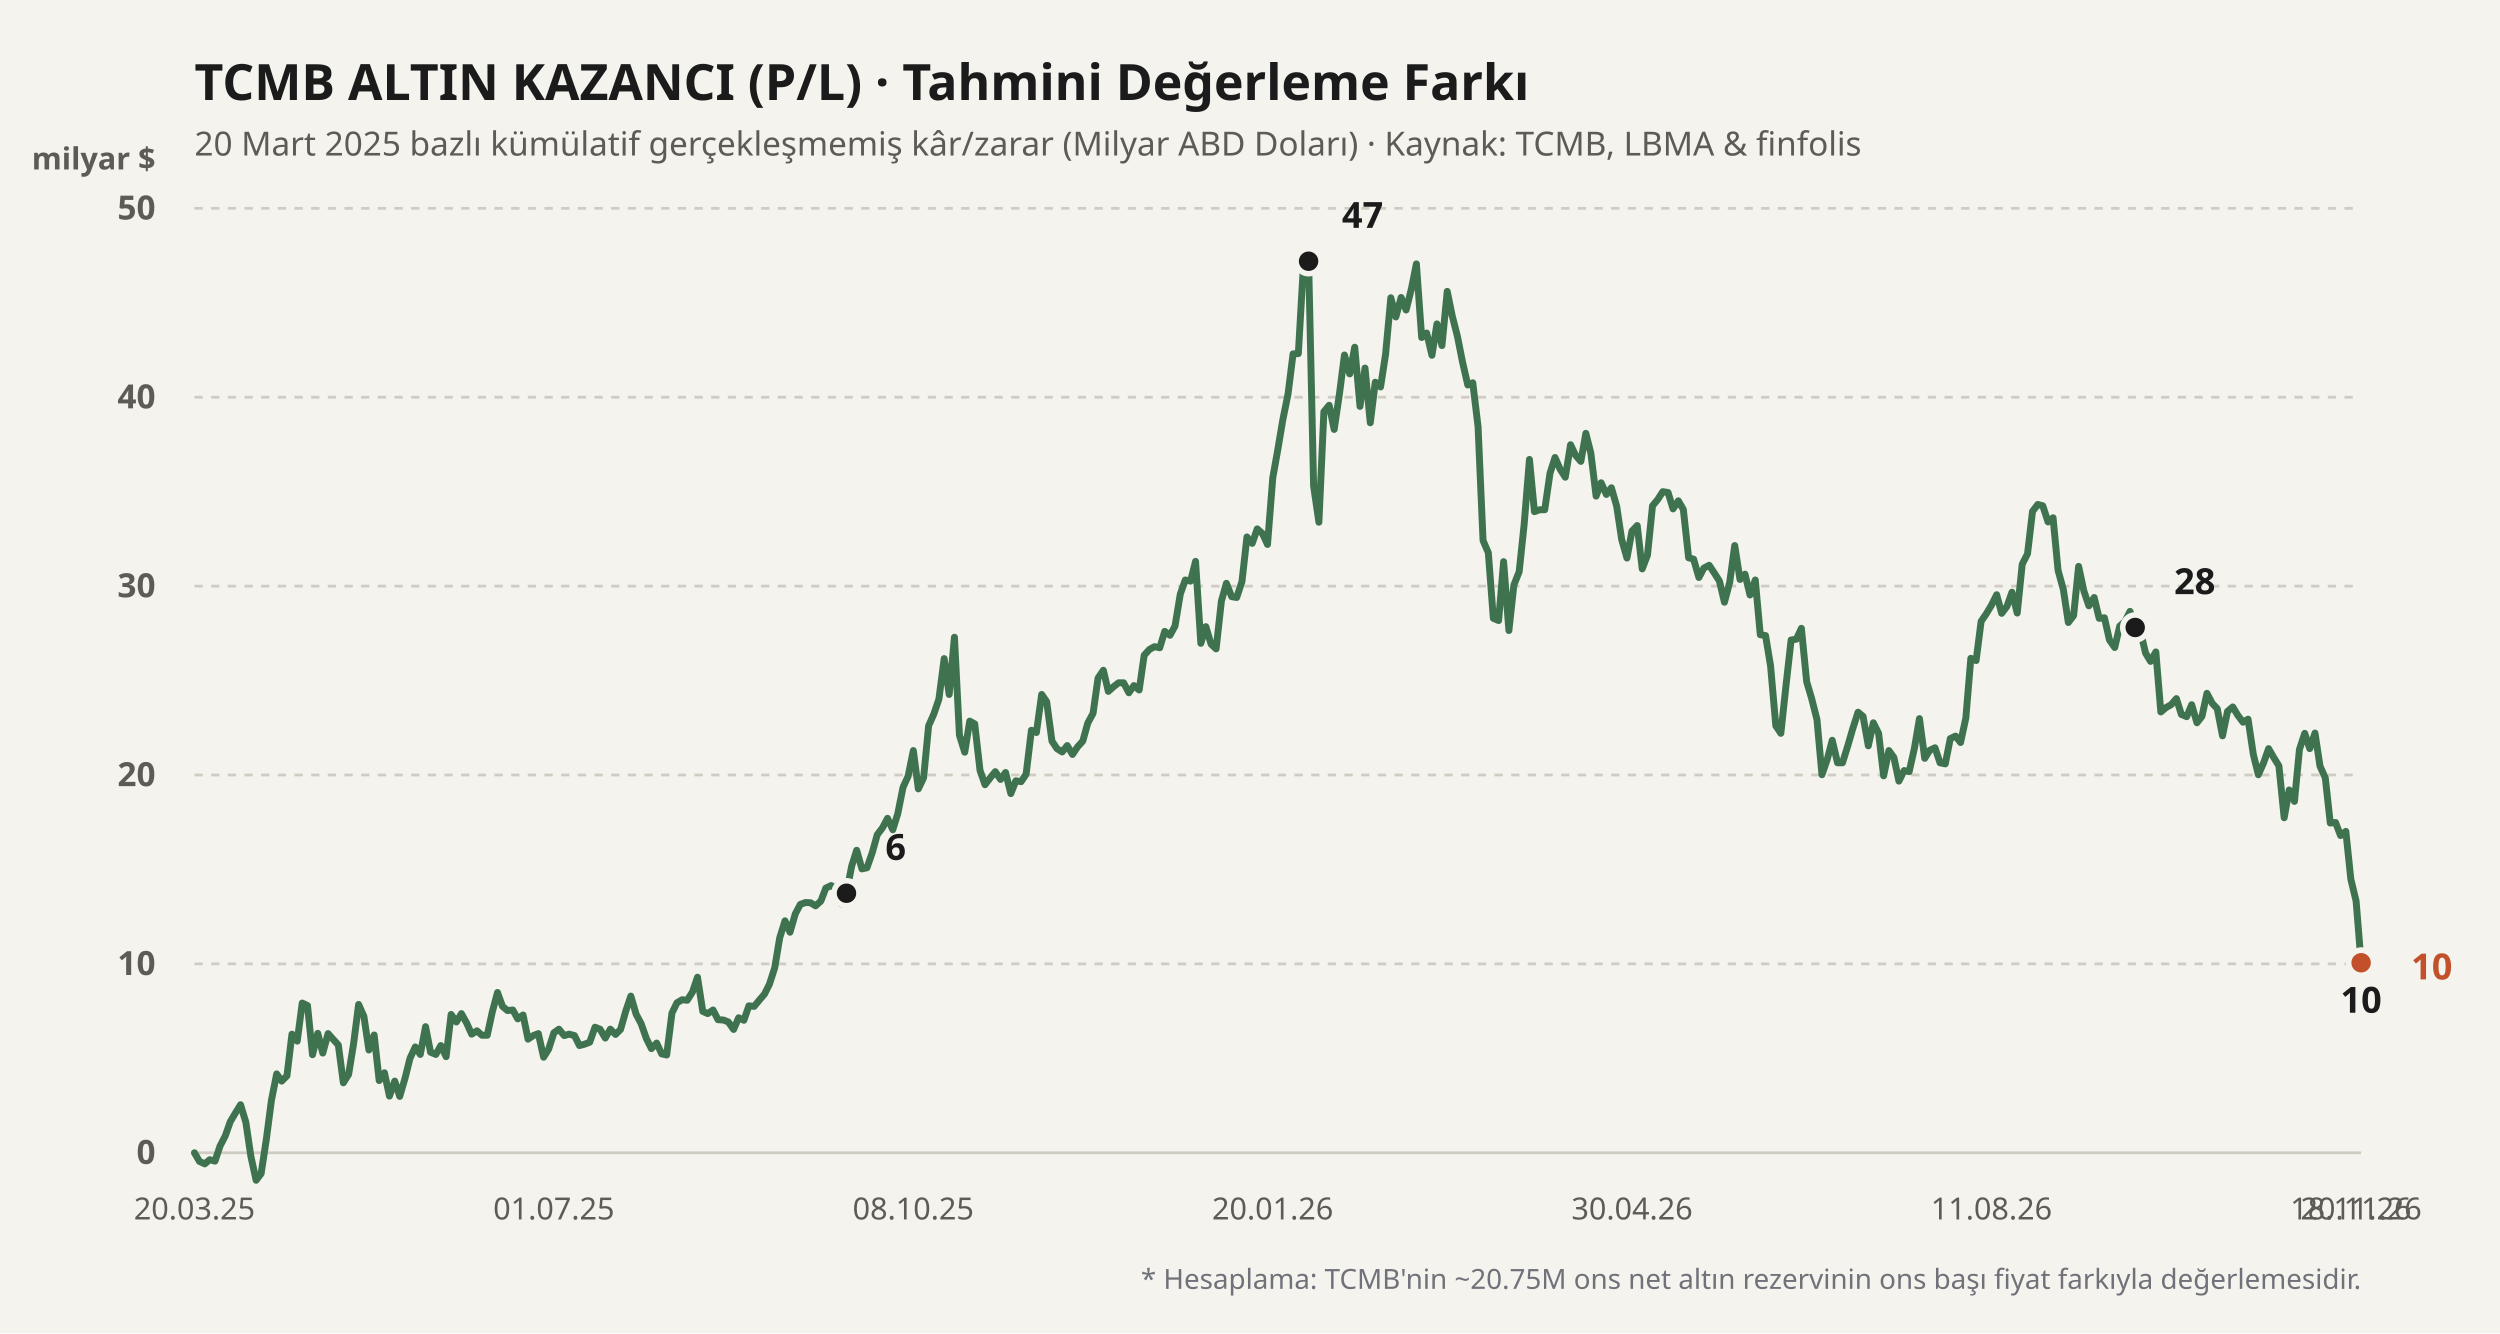
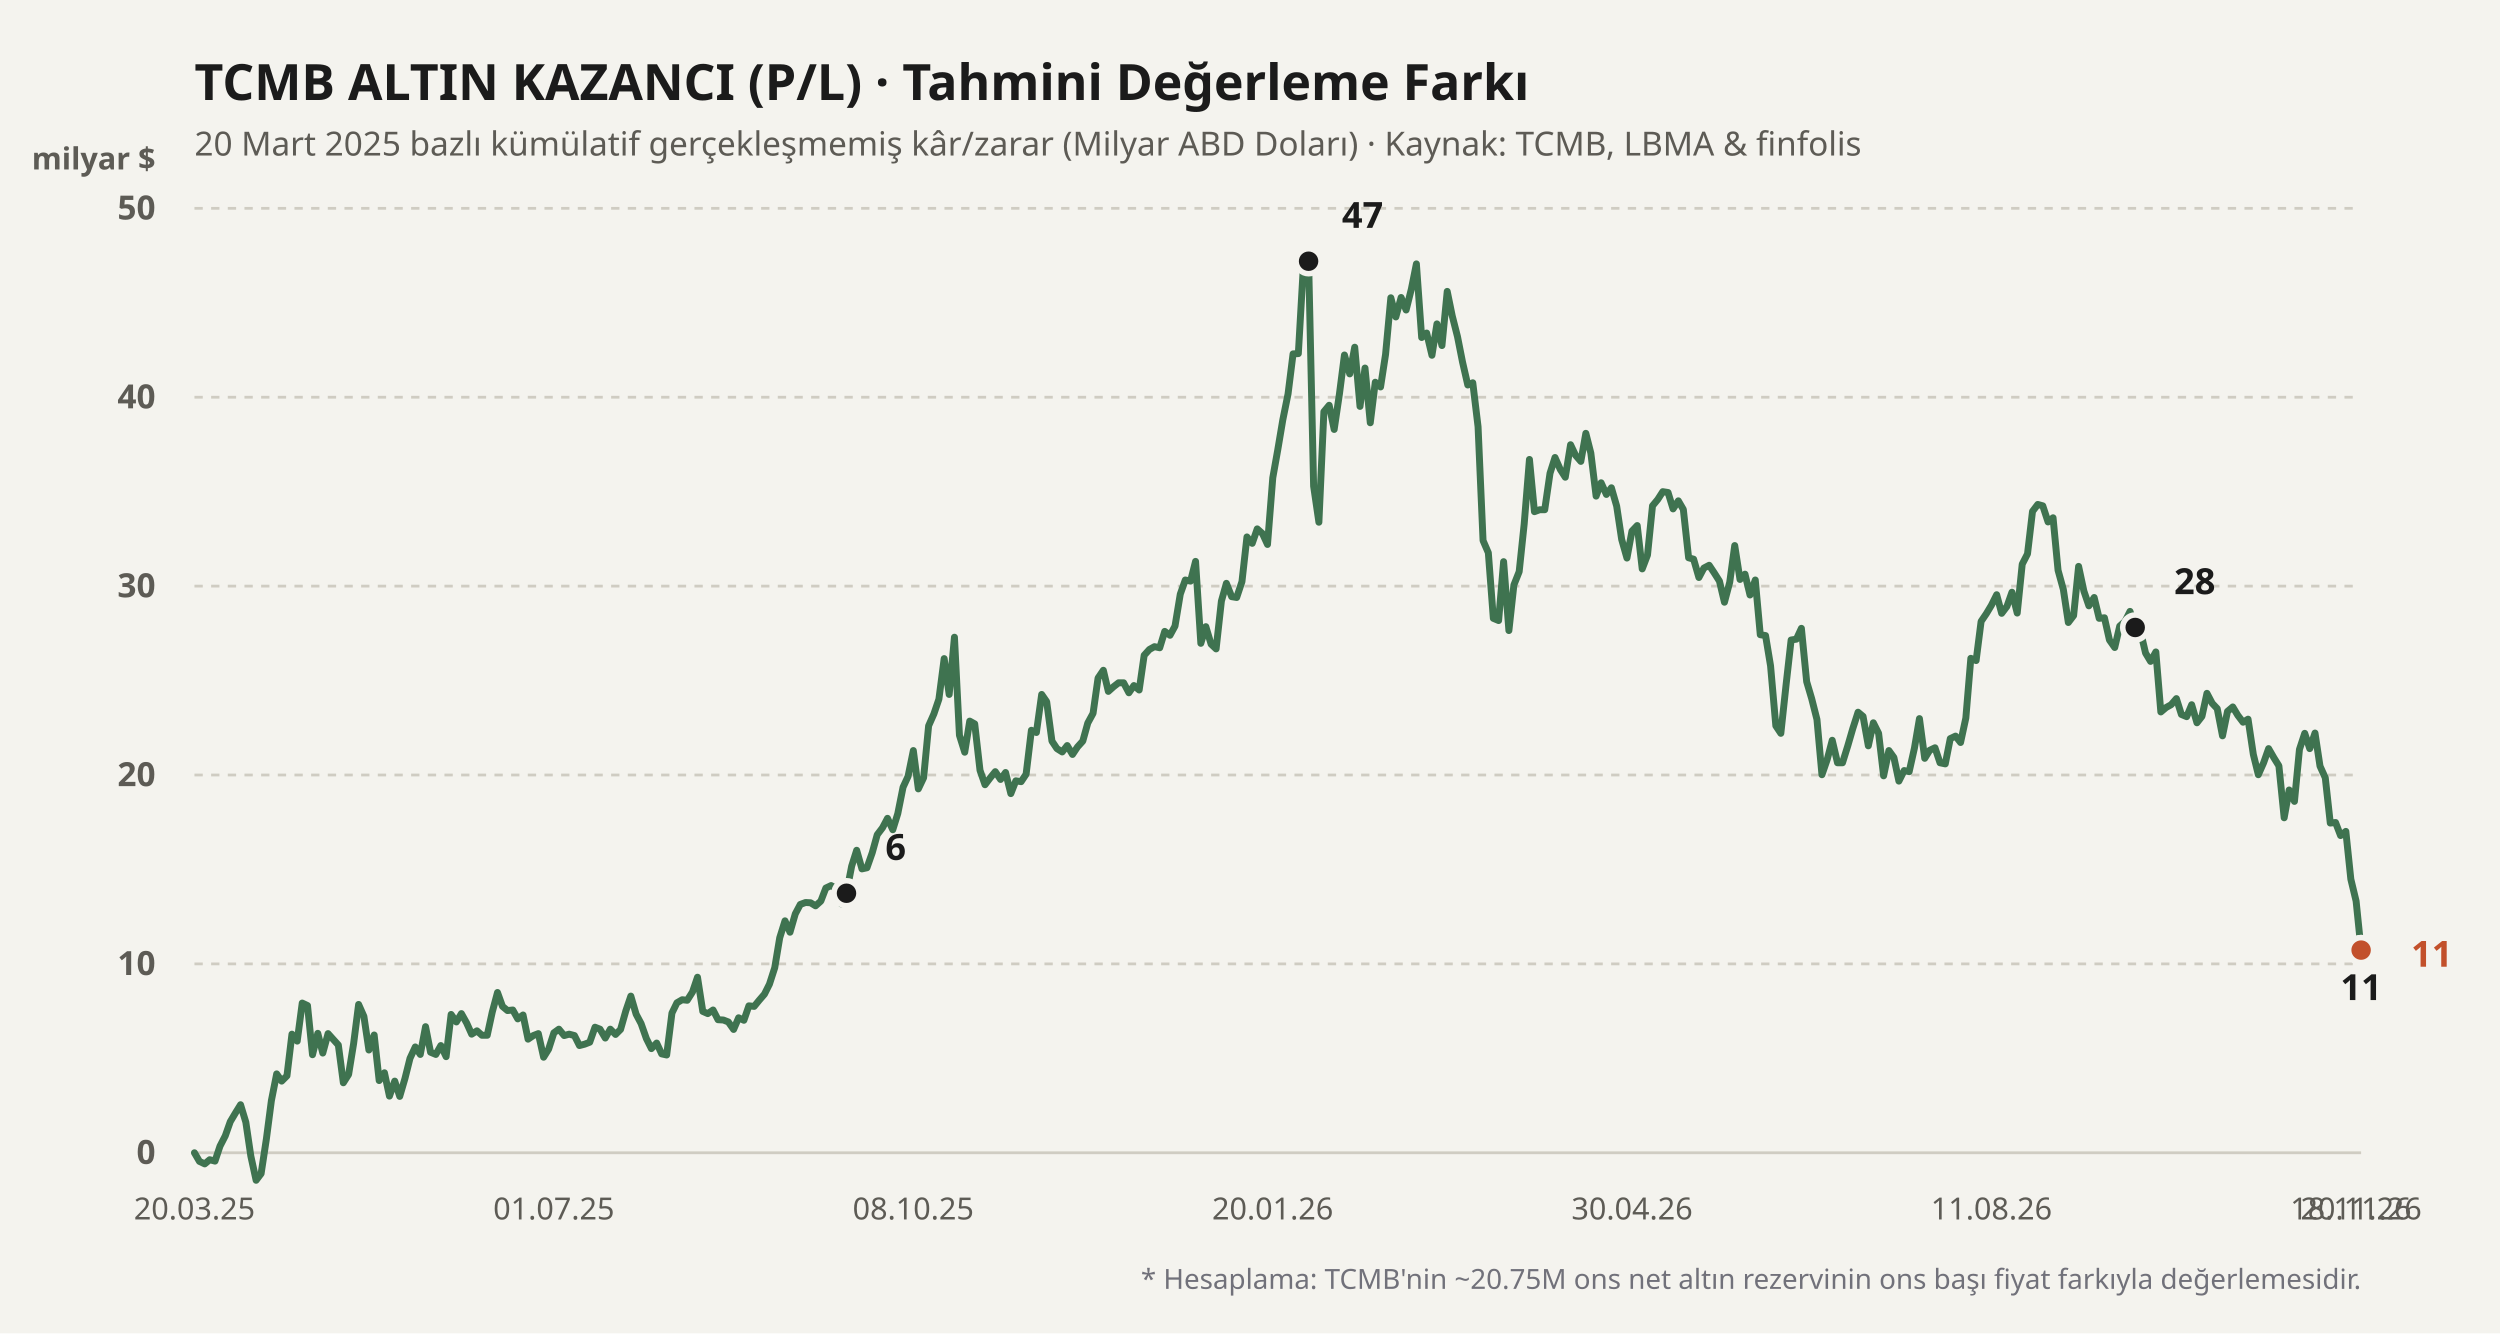
<svg xmlns="http://www.w3.org/2000/svg" viewBox="0 0 900 480" width="100%" height="100%">
  <rect width="900" height="480" fill="#f4f3ee" />
  <text x="70" y="36" fill="#1b1b1b" font-size="18" font-weight="700" font-family="'Bricolage Grotesque', system-ui, sans-serif">
    TCMB ALTIN KAZANCI (P/L) · Tahmini Değerleme Farkı
  </text>
  <text x="70" y="56" fill="#5d5b55" font-size="12" font-family="'Bricolage Grotesque', system-ui, sans-serif">
    20 Mart 2025 bazlı kümülatif gerçekleşmemiş kâr/zarar (Milyar ABD Doları) · Kaynak: TCMB, LBMA &amp; finfolis
  </text>
  <text x="56" y="61" fill="#5d5b55" font-size="11" font-weight="600" font-family="'Bricolage Grotesque', system-ui, sans-serif" text-anchor="end">milyar $</text>
  <line x1="70" y1="415" x2="850" y2="415" stroke="#cfccc2" stroke-width="1" stroke-dasharray="none" />
  <text x="56" y="419" fill="#5d5b55" font-size="12" font-family="'Bricolage Grotesque', system-ui, sans-serif" text-anchor="end" font-weight="600">0</text>
  <line x1="70" y1="347" x2="850" y2="347" stroke="#cfccc2" stroke-width="1" stroke-dasharray="3,3" />
  <text x="56" y="351" fill="#5d5b55" font-size="12" font-family="'Bricolage Grotesque', system-ui, sans-serif" text-anchor="end" font-weight="600">10</text>
  <line x1="70" y1="279" x2="850" y2="279" stroke="#cfccc2" stroke-width="1" stroke-dasharray="3,3" />
  <text x="56" y="283" fill="#5d5b55" font-size="12" font-family="'Bricolage Grotesque', system-ui, sans-serif" text-anchor="end" font-weight="600">20</text>
  <line x1="70" y1="211" x2="850" y2="211" stroke="#cfccc2" stroke-width="1" stroke-dasharray="3,3" />
  <text x="56" y="215" fill="#5d5b55" font-size="12" font-family="'Bricolage Grotesque', system-ui, sans-serif" text-anchor="end" font-weight="600">30</text>
  <line x1="70" y1="143" x2="850" y2="143" stroke="#cfccc2" stroke-width="1" stroke-dasharray="3,3" />
  <text x="56" y="147" fill="#5d5b55" font-size="12" font-family="'Bricolage Grotesque', system-ui, sans-serif" text-anchor="end" font-weight="600">40</text>
  <line x1="70" y1="75" x2="850" y2="75" stroke="#cfccc2" stroke-width="1" stroke-dasharray="3,3" />
  <text x="56" y="79" fill="#5d5b55" font-size="12" font-family="'Bricolage Grotesque', system-ui, sans-serif" text-anchor="end" font-weight="600">50</text>
  <defs>
    <linearGradient id="altin-grad" x1="0" y1="0" x2="0" y2="1">
      <stop offset="0%" stop-color="#3f7350" stop-opacity="0.25" />
      <stop offset="100%" stop-color="#3f7350" stop-opacity="0.02" />
    </linearGradient>
  </defs>
-   <polyline fill="none" stroke="#3f7350" stroke-width="2.5" stroke-linecap="round" stroke-linejoin="round" points="70.0,415.0 71.8,418.1 73.7,419.0 75.5,417.5 77.4,418.0 79.2,412.6 81.1,408.9 82.9,403.8 84.8,400.6 86.6,397.7 88.5,404.0 90.3,416.2 92.2,424.9 94.0,422.5 95.9,410.0 97.7,396.2 99.6,386.6 101.4,389.2 103.3,387.3 105.1,372.3 107.0,374.8 108.8,361.1 110.7,362.0 112.5,379.7 114.4,372.0 116.2,379.1 118.1,372.1 119.9,374.1 121.8,376.2 123.6,389.8 125.5,386.8 127.3,375.7 129.1,361.6 131.0,365.9 132.8,378.0 134.7,372.6 136.5,389.0 138.4,386.2 140.2,394.6 142.1,389.2 143.9,394.7 145.8,388.2 147.6,381.0 149.5,376.9 151.3,379.6 153.2,369.6 155.0,378.8 156.9,379.6 158.7,376.4 160.6,380.4 162.4,365.2 164.3,367.9 166.1,364.9 168.0,368.3 169.8,372.3 171.7,371.1 173.5,372.7 175.4,372.7 177.2,364.4 179.1,357.3 180.9,362.3 182.7,363.8 184.6,363.6 186.4,366.8 188.3,365.4 190.1,374.1 192.0,372.8 193.8,372.1 195.7,380.6 197.5,377.7 199.4,371.8 201.2,370.5 203.1,372.8 204.9,372.3 206.8,372.8 208.6,376.4 210.5,375.9 212.3,375.2 214.2,369.8 216.0,370.5 217.9,373.7 219.7,370.5 221.6,372.4 223.4,370.6 225.3,363.9 227.1,358.6 229.0,365.1 230.8,368.5 232.7,373.9 234.5,377.5 236.4,375.5 238.2,379.4 240.0,379.8 241.9,364.7 243.7,361.0 245.6,359.9 247.4,360.1 249.3,357.1 251.1,351.8 253.0,364.1 254.8,364.9 256.7,363.6 258.5,367.1 260.4,367.2 262.2,367.9 264.1,370.6 265.9,366.4 267.8,367.3 269.6,362.1 271.5,362.3 273.3,360.1 275.2,357.9 277.0,354.3 278.9,348.4 280.7,337.6 282.6,331.5 284.4,335.6 286.3,329.0 288.1,325.6 290.0,324.9 291.8,325.0 293.6,326.1 295.5,324.4 297.3,319.7 299.2,318.8 301.0,319.9 302.9,325.4 304.7,321.6 306.6,311.8 308.4,306.1 310.3,312.8 312.1,312.4 314.0,307.0 315.8,300.5 317.7,298.0 319.5,294.6 321.4,298.7 323.2,292.9 325.1,283.4 326.9,279.5 328.8,270.2 330.6,284.0 332.5,280.0 334.3,261.3 336.2,257.0 338.0,251.7 339.9,237.1 341.7,250.0 343.6,229.4 345.4,264.7 347.3,270.8 349.1,259.6 350.9,260.6 352.8,277.3 354.6,282.5 356.5,280.0 358.3,277.8 360.2,280.6 362.0,278.1 363.9,285.7 365.7,281.1 367.6,281.4 369.4,278.7 371.3,262.9 373.1,263.7 375.0,250.0 376.8,252.6 378.7,266.8 380.5,269.5 382.4,270.7 384.2,268.4 386.1,271.6 387.9,268.9 389.8,266.8 391.6,260.3 393.5,256.8 395.3,244.1 397.2,241.3 399.0,248.9 400.9,247.2 402.7,245.8 404.5,245.8 406.4,249.4 408.2,246.8 410.1,248.4 411.9,235.9 413.8,233.8 415.6,232.8 417.5,233.2 419.3,227.3 421.2,228.7 423.0,225.4 424.9,213.9 426.7,208.8 428.6,209.2 430.4,202.1 432.3,231.6 434.1,225.6 436.0,231.9 437.8,233.6 439.7,216.4 441.5,210.0 443.4,214.8 445.2,215.1 447.1,209.4 448.9,193.3 450.8,195.6 452.6,190.4 454.5,192.1 456.3,196.0 458.2,172.0 460.0,161.9 461.8,151.2 463.7,141.8 465.5,127.4 467.4,127.3 469.2,96.1 471.1,94.0 472.9,175.0 474.8,188.0 476.6,148.2 478.5,145.9 480.3,154.6 482.2,141.8 484.0,127.8 485.9,134.6 487.7,125.0 489.6,146.3 491.4,132.5 493.3,152.2 495.1,137.6 497.0,139.3 498.8,127.6 500.7,107.2 502.5,114.1 504.4,107.1 506.2,111.6 508.1,104.0 509.9,95.0 511.8,121.5 513.6,119.9 515.5,127.9 517.3,116.6 519.1,124.4 521.0,104.9 522.8,113.7 524.7,121.2 526.5,130.3 528.4,138.6 530.2,137.8 532.1,153.6 533.9,194.6 535.8,199.0 537.6,222.6 539.5,223.4 541.3,202.2 543.2,227.0 545.0,210.6 546.9,205.8 548.7,188.7 550.6,165.4 552.4,184.2 554.3,183.5 556.1,183.5 558.0,170.4 559.8,164.7 561.7,169.0 563.5,171.8 565.4,160.1 567.2,163.9 569.1,166.1 570.9,156.0 572.7,163.1 574.6,178.6 576.4,173.8 578.3,178.0 580.1,175.6 582.0,182.2 583.8,194.2 585.7,200.9 587.5,191.2 589.4,189.2 591.2,204.8 593.1,199.8 594.9,182.1 596.8,179.8 598.6,177.0 600.5,177.3 602.3,183.2 604.2,180.3 606.0,183.4 607.9,200.8 609.7,201.3 611.6,207.9 613.4,204.5 615.3,203.5 617.1,206.2 619.0,209.2 620.8,216.8 622.7,209.6 624.5,196.4 626.4,208.6 628.2,206.7 630.0,214.2 631.9,208.8 633.7,228.5 635.6,228.8 637.4,239.7 639.3,261.3 641.1,264.0 643.0,246.4 644.8,230.4 646.7,230.1 648.5,226.2 650.4,245.4 652.2,251.5 654.1,259.0 655.9,278.9 657.8,273.4 659.6,266.5 661.5,274.6 663.3,274.6 665.2,268.5 667.0,262.3 668.9,256.4 670.7,257.9 672.6,268.5 674.4,260.2 676.3,264.0 678.1,279.3 680.0,270.2 681.8,272.7 683.6,281.2 685.5,277.4 687.3,277.8 689.2,269.3 691.0,258.7 692.9,273.0 694.7,270.1 696.6,269.2 698.4,274.6 700.3,275.0 702.1,265.9 704.0,265.0 705.8,267.3 707.7,258.5 709.5,237.0 711.4,237.8 713.2,223.7 715.1,220.9 716.9,217.9 718.8,214.1 720.6,220.8 722.5,218.3 724.3,213.2 726.2,220.7 728.0,203.1 729.9,199.4 731.7,184.1 733.6,181.6 735.4,182.1 737.3,187.9 739.1,186.4 740.9,205.3 742.8,212.2 744.6,224.1 746.5,221.6 748.3,203.9 750.2,212.8 752.0,218.1 753.9,215.1 755.7,222.6 757.6,222.4 759.4,230.4 761.3,233.1 763.1,225.4 765.0,223.7 766.8,220.1 768.7,225.9 770.5,227.0 772.4,235.1 774.2,238.1 776.1,234.7 777.9,256.3 779.8,254.7 781.6,253.7 783.5,251.5 785.3,257.2 787.2,258.0 789.0,253.7 790.9,260.2 792.7,257.9 794.5,249.6 796.4,253.2 798.2,255.1 800.1,264.9 801.9,256.1 803.8,254.5 805.6,257.5 807.5,260.0 809.3,258.9 811.2,271.6 813.0,278.9 814.9,274.6 816.7,269.5 818.6,272.8 820.4,275.7 822.3,294.4 824.1,284.4 826.0,288.5 827.8,269.8 829.7,264.0 831.5,269.5 833.4,263.9 835.2,275.8 837.1,280.0 838.9,296.3 840.8,296.1 842.6,300.8 844.5,299.3 846.3,316.5 848.2,324.4 850.0,346.6" />
+   <polyline fill="none" stroke="#3f7350" stroke-width="2.5" stroke-linecap="round" stroke-linejoin="round" points="70.0,415.0 71.8,418.1 73.7,419.0 75.5,417.5 77.4,418.0 79.2,412.6 81.1,408.9 82.9,403.8 84.8,400.6 86.6,397.7 88.5,404.0 90.3,416.2 92.2,424.9 94.0,422.5 95.9,410.0 97.7,396.2 99.6,386.6 101.4,389.2 103.3,387.3 105.1,372.3 107.0,374.8 108.8,361.1 110.7,362.0 112.5,379.7 114.4,372.0 116.2,379.1 118.1,372.1 119.9,374.1 121.8,376.2 123.6,389.8 125.5,386.8 127.3,375.7 129.1,361.6 131.0,365.9 132.8,378.0 134.7,372.6 136.5,389.0 138.4,386.2 140.2,394.6 142.1,389.2 143.9,394.7 145.8,388.2 147.6,381.0 149.5,376.9 151.3,379.6 153.2,369.6 155.0,378.8 156.9,379.6 158.7,376.4 160.6,380.4 162.4,365.2 164.3,367.9 166.1,364.9 168.0,368.3 169.8,372.3 171.7,371.1 173.5,372.7 175.4,372.7 177.2,364.4 179.1,357.3 180.9,362.3 182.7,363.8 184.6,363.6 186.4,366.8 188.3,365.4 190.1,374.1 192.0,372.8 193.8,372.1 195.7,380.6 197.5,377.7 199.4,371.8 201.2,370.5 203.1,372.8 204.9,372.3 206.8,372.8 208.6,376.4 210.5,375.9 212.3,375.2 214.2,369.8 216.0,370.5 217.9,373.7 219.7,370.5 221.6,372.4 223.4,370.6 225.3,363.9 227.1,358.6 229.0,365.1 230.8,368.5 232.7,373.9 234.5,377.5 236.4,375.5 238.2,379.4 240.0,379.8 241.9,364.7 243.7,361.0 245.6,359.9 247.4,360.1 249.3,357.1 251.1,351.8 253.0,364.1 254.8,364.9 256.7,363.6 258.5,367.1 260.4,367.2 262.2,367.9 264.1,370.6 265.9,366.4 267.8,367.3 269.6,362.1 271.5,362.3 273.3,360.1 275.2,357.9 277.0,354.3 278.9,348.4 280.7,337.6 282.6,331.5 284.4,335.6 286.3,329.0 288.1,325.6 290.0,324.9 291.8,325.0 293.6,326.1 295.5,324.4 297.3,319.7 299.2,318.8 301.0,319.9 302.9,325.4 304.7,321.6 306.6,311.8 308.4,306.1 310.3,312.8 312.1,312.4 314.0,307.0 315.8,300.5 317.7,298.0 319.5,294.6 321.4,298.7 323.2,292.9 325.1,283.4 326.9,279.5 328.8,270.2 330.6,284.0 332.5,280.0 334.3,261.3 336.2,257.0 338.0,251.7 339.9,237.1 341.7,250.0 343.6,229.4 345.4,264.7 347.3,270.8 349.1,259.6 350.9,260.6 352.8,277.3 354.6,282.5 356.5,280.0 358.3,277.8 360.2,280.6 362.0,278.1 363.9,285.7 365.7,281.1 367.6,281.4 369.4,278.7 371.3,262.9 373.1,263.7 375.0,250.0 376.8,252.6 378.7,266.8 380.5,269.5 382.4,270.7 384.2,268.4 386.1,271.6 387.9,268.9 389.8,266.8 391.6,260.3 393.5,256.8 395.3,244.1 397.2,241.3 399.0,248.9 400.9,247.2 402.7,245.8 404.5,245.8 406.4,249.4 408.2,246.8 410.1,248.4 411.9,235.9 413.8,233.8 415.6,232.8 417.5,233.2 419.3,227.3 421.2,228.7 423.0,225.4 424.9,213.9 426.7,208.8 428.6,209.2 430.4,202.1 432.3,231.6 434.1,225.6 436.0,231.9 437.8,233.6 439.7,216.4 441.5,210.0 443.4,214.8 445.2,215.1 447.1,209.4 448.9,193.3 450.8,195.6 452.6,190.4 454.5,192.1 456.3,196.0 458.2,172.0 460.0,161.9 461.8,151.2 463.7,141.8 465.5,127.4 467.4,127.3 469.2,96.1 471.1,94.0 472.9,175.0 474.8,188.0 476.6,148.2 478.5,145.9 480.3,154.6 482.2,141.8 484.0,127.8 485.9,134.6 487.7,125.0 489.6,146.3 491.4,132.5 493.3,152.2 495.1,137.6 497.0,139.3 498.8,127.6 500.7,107.2 502.5,114.1 504.4,107.1 506.2,111.6 508.1,104.0 509.9,95.0 511.8,121.5 513.6,119.9 515.5,127.9 517.3,116.6 519.1,124.4 521.0,104.9 522.8,113.7 524.7,121.2 526.5,130.3 528.4,138.6 530.2,137.8 532.1,153.6 533.9,194.6 535.8,199.0 537.6,222.6 539.5,223.4 541.3,202.2 543.2,227.0 545.0,210.6 546.9,205.8 548.7,188.7 550.6,165.4 552.4,184.2 554.3,183.5 556.1,183.5 558.0,170.4 559.8,164.7 561.7,169.0 563.5,171.8 565.4,160.1 567.2,163.9 569.1,166.1 570.9,156.0 572.7,163.1 574.6,178.6 576.4,173.8 578.3,178.0 580.1,175.6 582.0,182.2 583.8,194.2 585.7,200.9 587.5,191.2 589.4,189.2 591.2,204.8 593.1,199.8 594.9,182.1 596.8,179.8 598.6,177.0 600.5,177.3 602.3,183.2 604.2,180.3 606.0,183.4 607.9,200.8 609.7,201.3 611.6,207.9 613.4,204.5 615.3,203.5 617.1,206.2 619.0,209.2 620.8,216.8 622.7,209.6 624.5,196.4 626.4,208.6 628.2,206.7 630.0,214.2 631.9,208.8 633.7,228.5 635.6,228.8 637.4,239.7 639.3,261.3 641.1,264.0 643.0,246.4 644.8,230.4 646.7,230.1 648.5,226.2 650.4,245.4 652.2,251.5 654.1,259.0 655.9,278.9 657.8,273.4 659.6,266.5 661.5,274.6 663.3,274.6 665.2,268.5 667.0,262.3 668.9,256.4 670.7,257.9 672.6,268.5 674.4,260.2 676.3,264.0 678.1,279.3 680.0,270.2 681.8,272.7 683.6,281.2 685.5,277.4 687.3,277.8 689.2,269.3 691.0,258.7 692.9,273.0 694.7,270.1 696.6,269.2 698.4,274.6 700.3,275.0 702.1,265.9 704.0,265.0 705.8,267.3 707.7,258.5 709.5,237.0 711.4,237.8 713.2,223.7 715.1,220.9 716.9,217.9 718.8,214.1 720.6,220.8 722.5,218.3 724.3,213.2 726.2,220.7 728.0,203.1 729.9,199.4 731.7,184.1 733.6,181.6 735.4,182.1 737.3,187.9 739.1,186.4 740.9,205.3 742.8,212.2 744.6,224.1 746.5,221.6 748.3,203.9 750.2,212.8 752.0,218.1 753.9,215.1 755.7,222.6 757.6,222.4 759.4,230.4 761.3,233.1 763.1,225.4 765.0,223.7 766.8,220.1 768.7,225.9 770.5,227.0 772.4,235.1 774.2,238.1 776.1,234.7 777.9,256.3 779.8,254.7 781.6,253.7 783.5,251.5 785.3,257.2 787.2,258.0 789.0,253.7 790.9,260.2 792.7,257.9 794.5,249.6 796.4,253.2 798.2,255.1 800.1,264.9 801.9,256.1 803.8,254.5 805.6,257.5 807.5,260.0 809.3,258.9 811.2,271.6 813.0,278.9 814.9,274.6 816.7,269.5 818.6,272.8 820.4,275.7 822.3,294.4 824.1,284.4 826.0,288.5 827.8,269.8 829.7,264.0 831.5,269.5 833.4,263.9 835.2,275.8 837.1,280.0 838.9,296.3 840.8,296.1 842.6,300.8 844.5,299.3 846.3,316.5 848.2,324.4 850.0,342.0" />
  <circle cx="304.739" cy="321.568" r="4.5" fill="#1b1b1b" stroke="#f4f3ee" stroke-width="2" />
  <text x="318.739" y="309.568" fill="#1b1b1b" font-weight="700" font-size="13" font-family="'Bricolage Grotesque', system-ui, sans-serif" text-anchor="start">6</text>
  <circle cx="471.09" cy="94.04" r="4.5" fill="#1b1b1b" stroke="#f4f3ee" stroke-width="2" />
  <text x="483.09" y="82.04" fill="#1b1b1b" font-weight="700" font-size="13" font-family="'Bricolage Grotesque', system-ui, sans-serif" text-anchor="start">47</text>
-   <circle cx="850" cy="346.592" r="4.5" fill="#1b1b1b" stroke="#f4f3ee" stroke-width="2" />
-   <text x="850" y="364.592" fill="#1b1b1b" font-weight="700" font-size="13" font-family="'Bricolage Grotesque', system-ui, sans-serif" text-anchor="middle">10</text>
+   <circle cx="850" cy="342.036" r="4.5" fill="#1b1b1b" stroke="#f4f3ee" stroke-width="2" />
+   <text x="850" y="360.036" fill="#1b1b1b" font-weight="700" font-size="13" font-family="'Bricolage Grotesque', system-ui, sans-serif" text-anchor="middle">11</text>
  <circle cx="768.673" cy="225.892" r="4.5" fill="#1b1b1b" stroke="#f4f3ee" stroke-width="2" />
  <text x="782.673" y="213.892" fill="#1b1b1b" font-weight="700" font-size="13" font-family="'Bricolage Grotesque', system-ui, sans-serif" text-anchor="start">28</text>
-   <circle cx="850" cy="346.592" r="4.5" fill="#c2502b" stroke="#f4f3ee" stroke-width="2" />
-   <text x="868" y="352.592" fill="#c2502b" font-weight="700" font-size="13" font-family="'Bricolage Grotesque', system-ui, sans-serif" text-anchor="start">10</text>
+   <circle cx="850" cy="342.036" r="4.5" fill="#c2502b" stroke="#f4f3ee" stroke-width="2" />
+   <text x="868" y="348.036" fill="#c2502b" font-weight="700" font-size="13" font-family="'Bricolage Grotesque', system-ui, sans-serif" text-anchor="start">11</text>
  <text x="70" y="439" fill="#5d5b55" font-size="11" font-family="'Bricolage Grotesque', system-ui, sans-serif" text-anchor="middle">20.03.25</text>
  <text x="199.384" y="439" fill="#5d5b55" font-size="11" font-family="'Bricolage Grotesque', system-ui, sans-serif" text-anchor="middle">01.07.25</text>
  <text x="328.768" y="439" fill="#5d5b55" font-size="11" font-family="'Bricolage Grotesque', system-ui, sans-serif" text-anchor="middle">08.10.25</text>
  <text x="458.152" y="439" fill="#5d5b55" font-size="11" font-family="'Bricolage Grotesque', system-ui, sans-serif" text-anchor="middle">20.01.26</text>
  <text x="587.536" y="439" fill="#5d5b55" font-size="11" font-family="'Bricolage Grotesque', system-ui, sans-serif" text-anchor="middle">30.04.26</text>
  <text x="716.919" y="439" fill="#5d5b55" font-size="11" font-family="'Bricolage Grotesque', system-ui, sans-serif" text-anchor="middle">11.08.26</text>
  <text x="846.303" y="439" fill="#5d5b55" font-size="11" font-family="'Bricolage Grotesque', system-ui, sans-serif" text-anchor="middle">18.11.26</text>
  <text x="850" y="439" fill="#5d5b55" font-size="11" font-family="'Bricolage Grotesque', system-ui, sans-serif" text-anchor="middle">20.11.26</text>
  <text x="850" y="464" fill="#71717a" font-size="10" font-family="'Bricolage Grotesque', system-ui, sans-serif" text-anchor="end">
    * Hesaplama: TCMB'nin ~20.75M ons net altın rezervinin ons başı fiyat farkıyla değerlemesidir.
  </text>
</svg>
